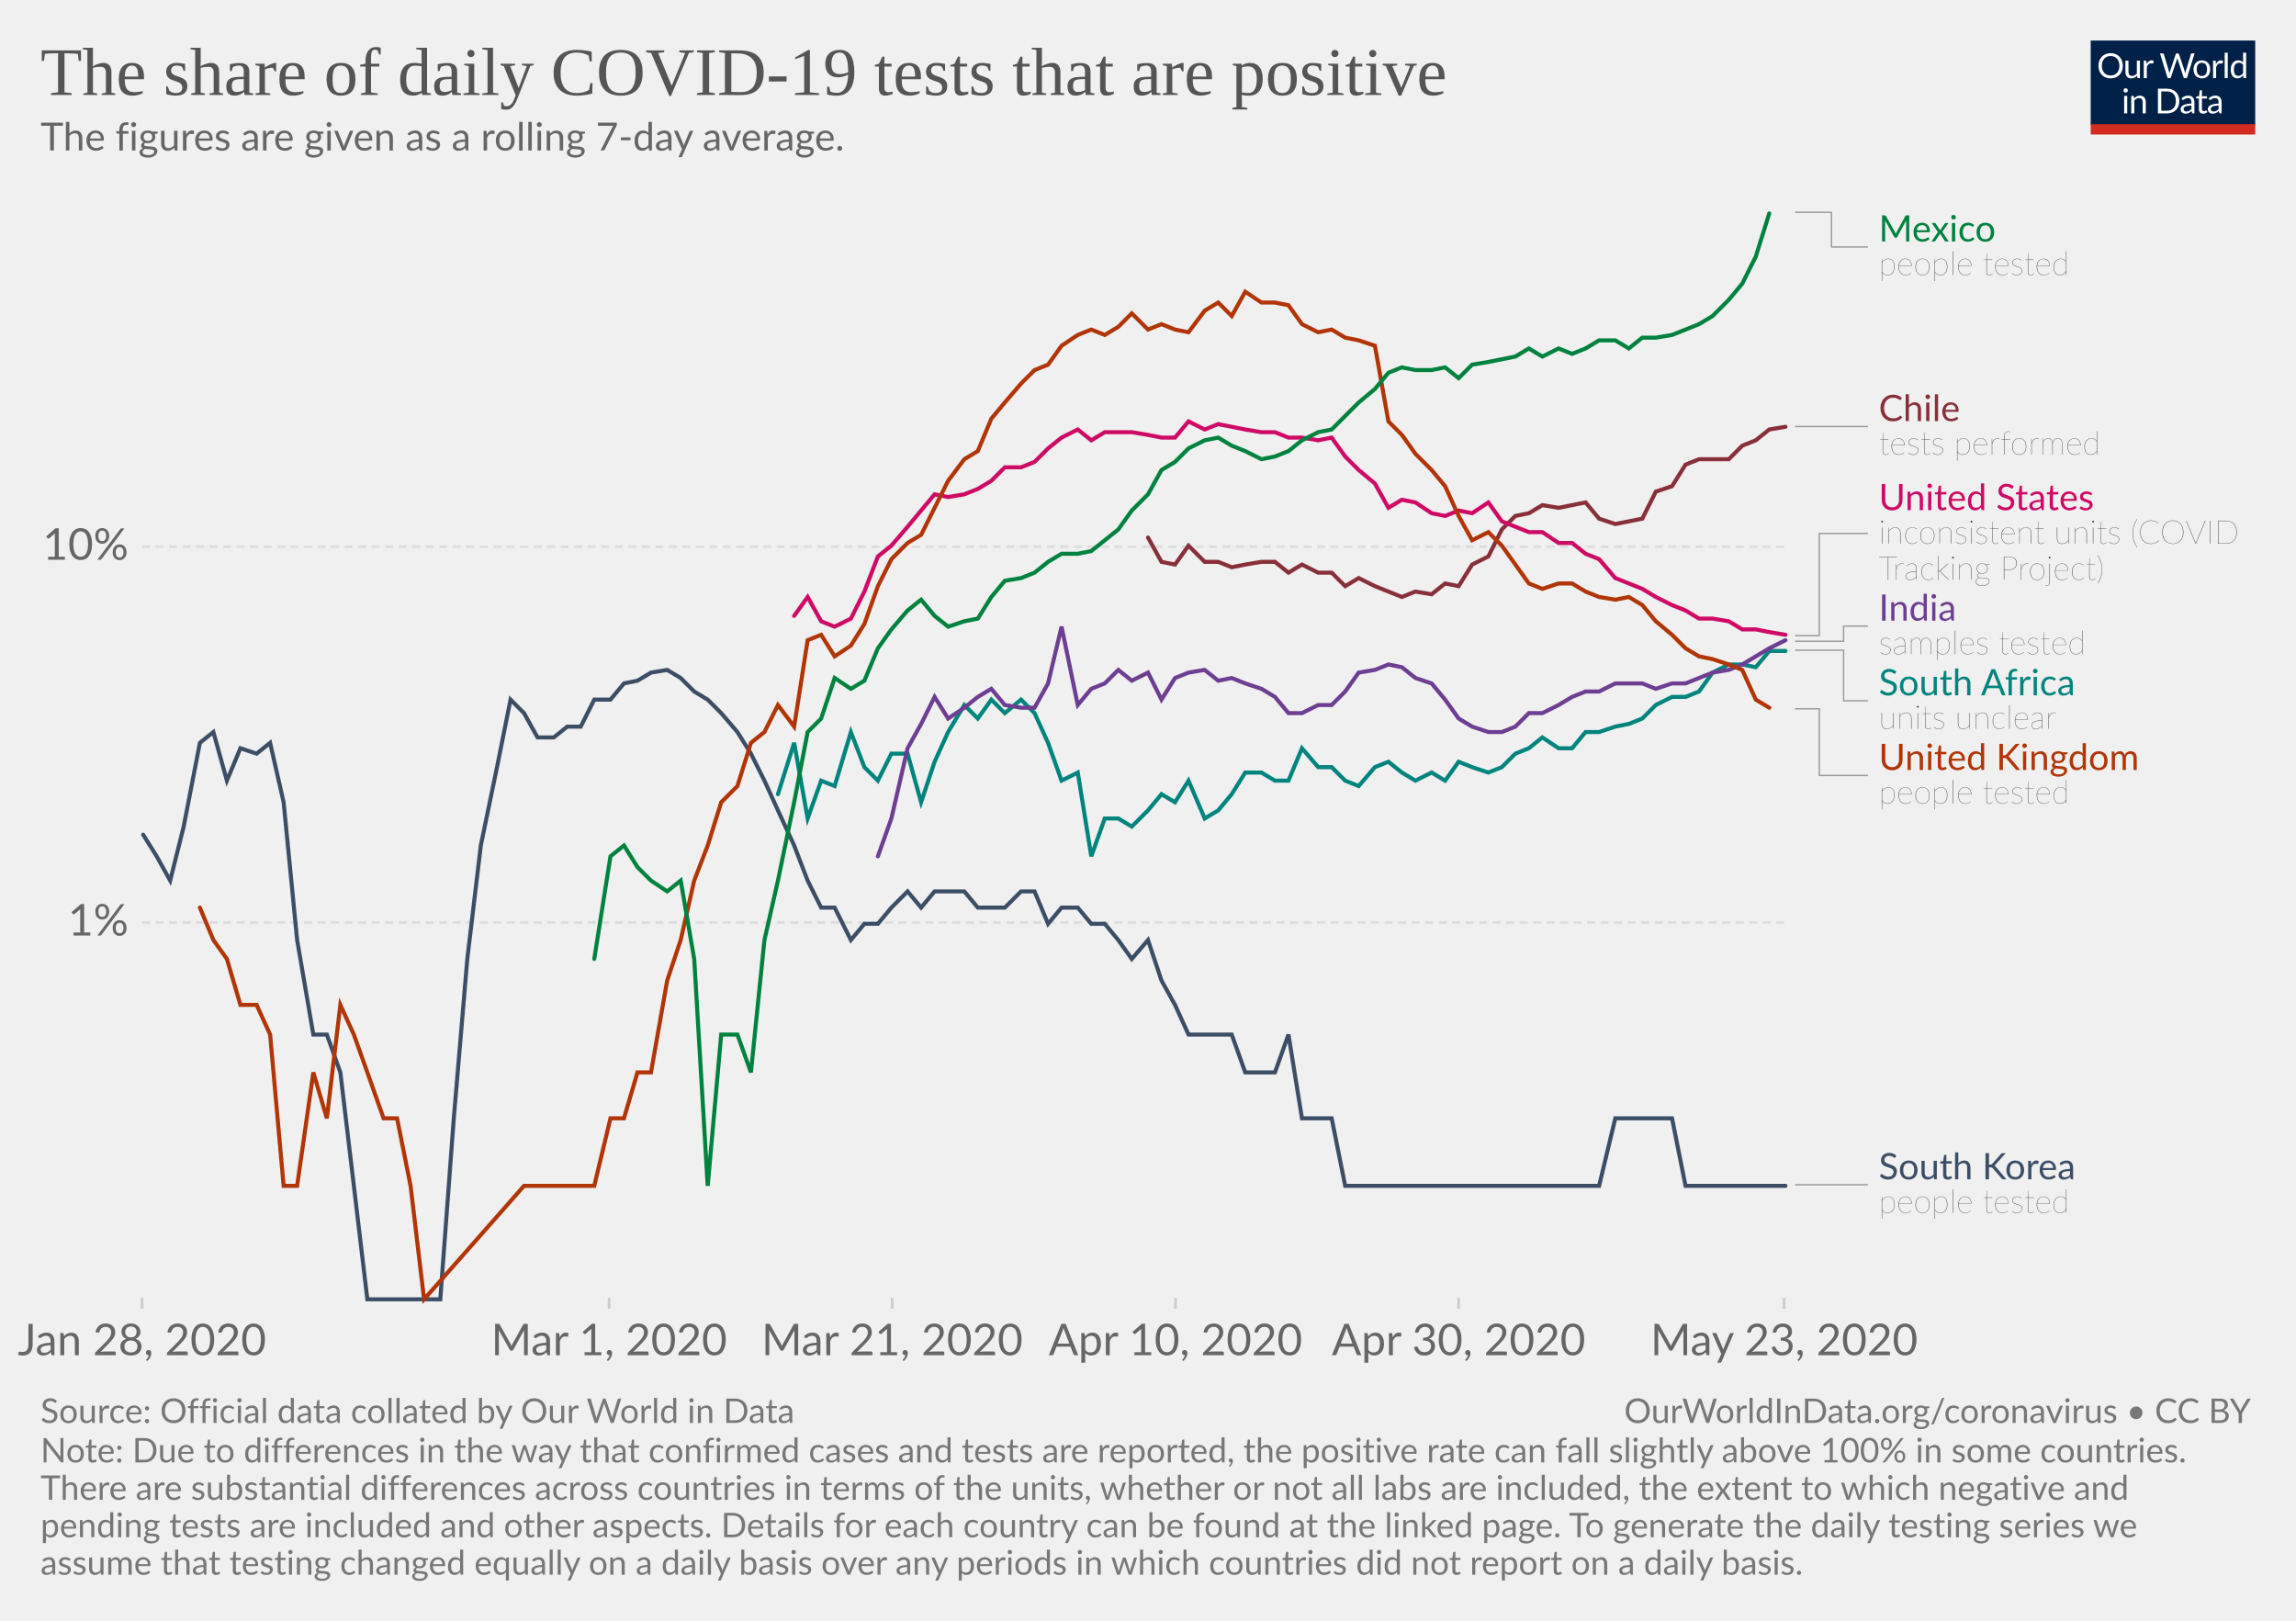
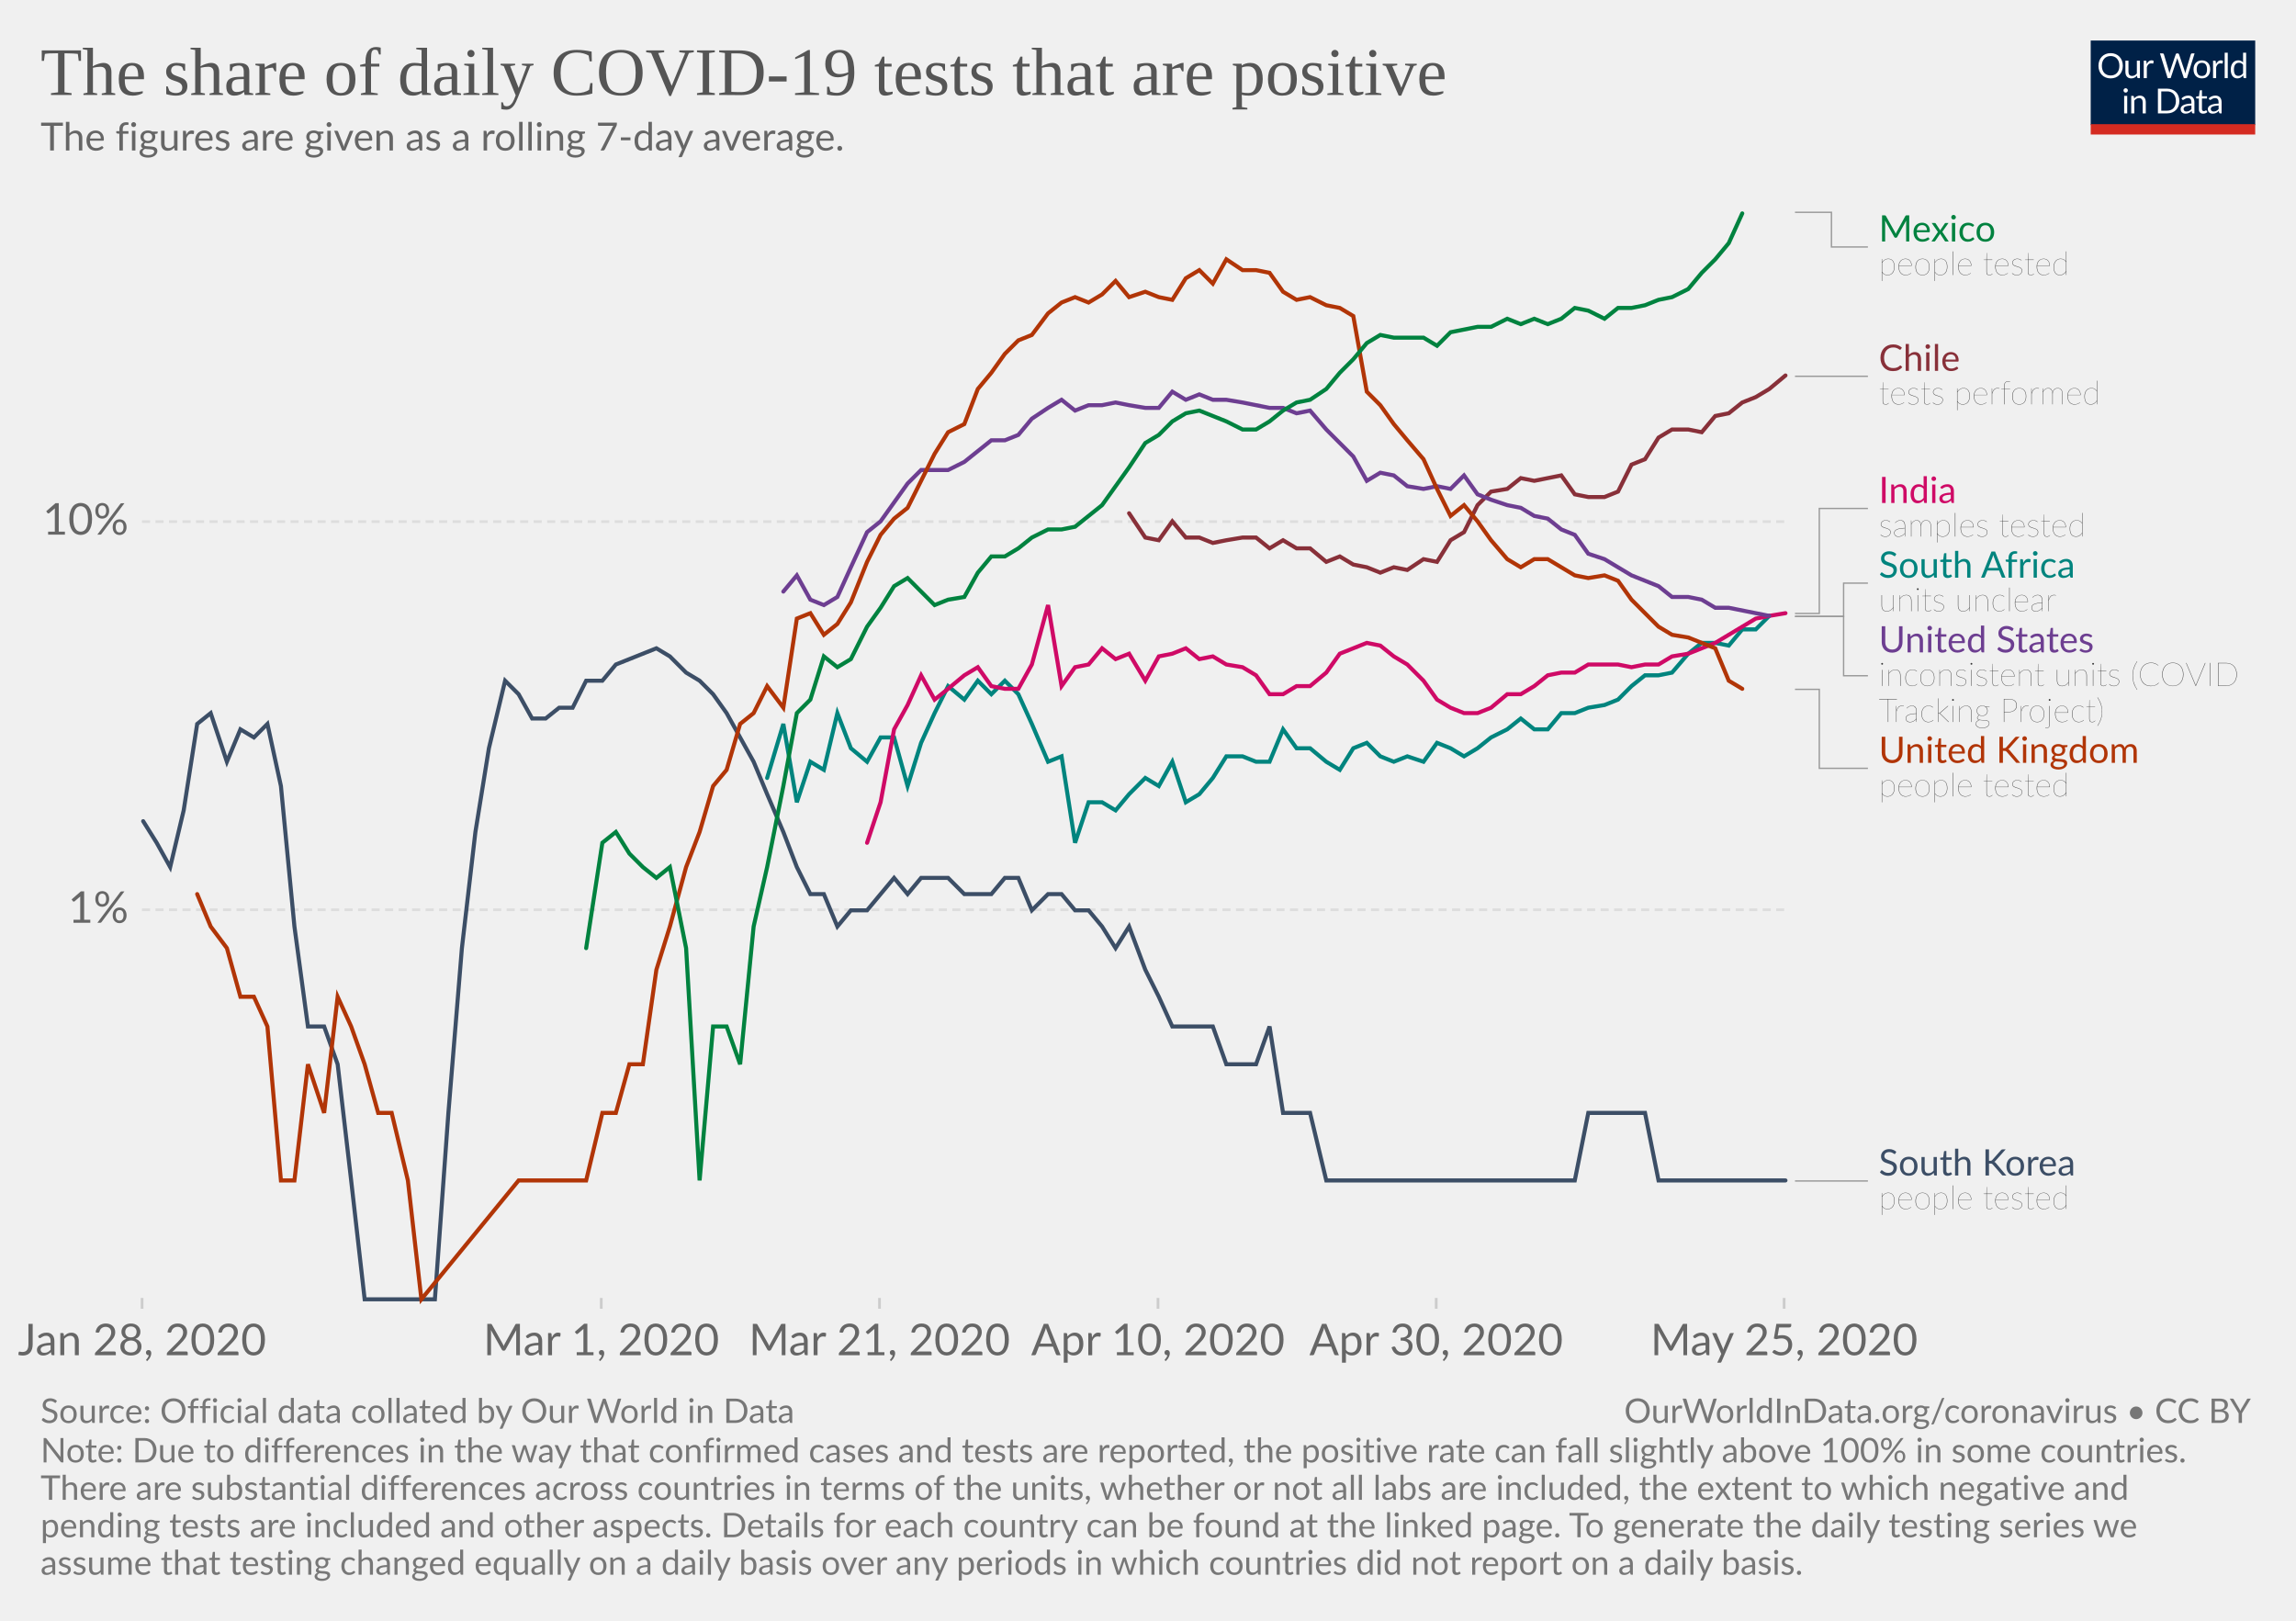
<svg xmlns="http://www.w3.org/2000/svg" version="1.1" style="background-color:#fff;-webkit-font-smoothing:antialiased" width="850" height="600" viewBox="0 0 850 600" font-family="Lato,'Helvetica Neue',Helvetica,Arial,sans-serif" font-size="18" text-rendering="optimizeLegibility">
  <g class="HeaderView">
    <g transform="matrix(.29 0 0 .29 774 15)">
      <svg width="210" height="120" viewBox="0 0 210 120" fill="none">
        <g clip-path="url(#clip0)">
          <path d="M0 0h210v107.89H0V0z" fill="#002147" />
          <path d="M40.98 32.25c0 2.36-.38 4.53-1.12 6.51a14.26 14.26 0 01-8.1 8.4c-1.9.78-4.02 1.17-6.34 1.17-2.31 0-4.42-.39-6.33-1.17a14.31 14.31 0 01-8.08-8.4 18.29 18.29 0 01-1.12-6.51c0-2.36.38-4.53 1.12-6.5.75-1.97 1.8-3.67 3.17-5.1 1.37-1.43 3-2.55 4.9-3.34 1.92-.8 4.03-1.19 6.34-1.19 2.32 0 4.43.4 6.34 1.19 1.92.8 3.56 1.9 4.93 3.34a14.87 14.87 0 013.17 5.1 18.1 18.1 0 011.12 6.5zm-4.38 0c0-1.94-.26-3.68-.8-5.22a10.91 10.91 0 00-2.24-3.89 9.68 9.68 0 00-3.52-2.46 11.95 11.95 0 00-4.62-.86c-1.68 0-3.21.28-4.6.86a9.88 9.88 0 00-3.54 2.46 10.91 10.91 0 00-2.24 3.9c-.53 1.53-.8 3.27-.8 5.2 0 1.94.27 3.68.8 5.22a11.17 11.17 0 002.24 3.9 10.01 10.01 0 003.55 2.44c1.38.56 2.9.83 4.6.83 1.7 0 3.24-.27 4.61-.83a9.8 9.8 0 003.52-2.44 11.17 11.17 0 002.25-3.9c.53-1.54.8-3.28.8-5.21zm26.22-6.54V48H60.5c-.56 0-.9-.27-1.05-.81l-.31-2.4a12.45 12.45 0 01-3.26 2.6c-1.2.64-2.58.96-4.13.96-1.22 0-2.3-.2-3.24-.6a6.52 6.52 0 01-2.33-1.7 7.37 7.37 0 01-1.43-2.67c-.3-1.04-.46-2.2-.46-3.45V25.7h3.91v14.22c0 1.68.38 2.99 1.15 3.91.77.93 1.96 1.39 3.54 1.39 1.16 0 2.24-.27 3.23-.82a10.42 10.42 0 002.8-2.28V25.7h3.91zm8.61 4.47a9.94 9.94 0 012.6-3.56 5.64 5.64 0 013.76-1.3c.47 0 .92.05 1.34.15.44.1.83.27 1.17.49L80 28.88c-.09.37-.3.55-.66.55-.2 0-.5-.04-.9-.13a6.21 6.21 0 00-3.24.18c-.54.2-1.03.5-1.47.92-.42.4-.81.9-1.17 1.5-.33.58-.64 1.26-.92 2.02V48h-3.94V25.71h2.25c.42 0 .72.08.88.25.16.16.27.44.33.83l.26 3.39zm61.16-13.7L122.75 48h-3.82l-7.99-24.05a21.95 21.95 0 01-.42-1.58 38.36 38.36 0 01-.44 1.58L102.05 48h-3.83L88.4 16.47h3.54c.38 0 .7.1.95.29.26.2.43.43.5.73l6.52 21.9c.1.4.2.83.28 1.28.1.46.2.94.29 1.46l.3-1.46c.12-.47.25-.9.38-1.27l7.41-21.91c.1-.25.26-.48.51-.69.27-.22.58-.33.95-.33h1.23c.38 0 .69.1.92.29.24.2.41.43.53.73l7.4 21.9a28.4 28.4 0 01.68 2.62 29.52 29.52 0 01.52-2.61l6.54-21.91c.07-.27.23-.5.48-.7.27-.21.58-.32.95-.32h3.32zm9.35 8.88c1.63 0 3.1.27 4.4.82a9.43 9.43 0 015.46 5.94c.5 1.4.74 2.98.74 4.73 0 1.76-.25 3.34-.74 4.75a9.43 9.43 0 01-5.46 5.92c-1.3.52-2.77.79-4.4.79-1.64 0-3.12-.27-4.44-.8a9.42 9.42 0 01-3.35-2.3c-.92-1-1.63-2.2-2.13-3.61-.49-1.41-.73-3-.73-4.75s.24-3.33.73-4.73c.5-1.43 1.2-2.64 2.13-3.63.93-1 2.04-1.77 3.35-2.31 1.32-.55 2.8-.82 4.44-.82zm0 19.89c2.2 0 3.84-.73 4.93-2.2 1.08-1.48 1.63-3.54 1.63-6.18 0-2.66-.55-4.72-1.63-6.2-1.09-1.49-2.73-2.23-4.93-2.23-1.12 0-2.09.2-2.93.57-.82.39-1.5.94-2.06 1.65-.55.72-.96 1.61-1.24 2.67-.26 1.04-.4 2.22-.4 3.54 0 2.64.55 4.7 1.64 6.18 1.1 1.47 2.76 2.2 4.99 2.2zm17.97-15.07a9.94 9.94 0 012.6-3.56 5.64 5.64 0 013.76-1.3c.47 0 .91.05 1.34.15.44.1.83.27 1.16.49l-.28 2.92c-.09.37-.31.55-.66.55-.2 0-.5-.04-.9-.13a6.2 6.2 0 00-3.24.18c-.54.2-1.03.5-1.47.92-.43.4-.82.9-1.17 1.5a13.1 13.1 0 00-.92 2.02V48h-3.94V25.71h2.24c.43 0 .72.08.88.25.17.16.28.44.33.83l.27 3.39zm15.04-14.59V48h-3.92V15.6h3.92zm19.55 15.43a6.22 6.22 0 00-2.38-2.05 6.7 6.7 0 00-2.86-.6c-2.07 0-3.66.75-4.77 2.23-1.12 1.48-1.68 3.6-1.68 6.33 0 1.46.13 2.7.38 3.74a7.29 7.29 0 001.1 2.56 4.35 4.35 0 001.78 1.45c.7.3 1.5.46 2.4.46 1.29 0 2.41-.3 3.36-.88a9.6 9.6 0 002.67-2.49V31.02zm3.91-15.43V48h-2.33c-.56 0-.9-.27-1.06-.81l-.35-2.71a12.13 12.13 0 01-3.25 2.77 8.28 8.28 0 01-4.23 1.06 7.31 7.31 0 01-6.14-2.9c-.73-.96-1.3-2.15-1.69-3.57a18.35 18.35 0 01.07-9.48 11.29 11.29 0 011.89-3.7 8.7 8.7 0 017.06-3.34 7.96 7.96 0 016.12 2.62V15.59h3.91zM46.61 70.71V93H42.7V70.71h3.91zm.84-7c0 .39-.08.75-.24 1.09-.15.32-.35.61-.62.88-.25.25-.55.44-.9.59a2.67 2.67 0 01-2.16 0 2.9 2.9 0 01-1.45-1.47 2.67 2.67 0 010-2.16c.15-.35.35-.65.6-.9.25-.27.53-.47.85-.62a2.67 2.67 0 012.16 0c.35.15.65.35.9.62.27.25.47.55.62.9.16.34.24.7.24 1.08zm7.97 10.24c.49-.54 1-1.04 1.54-1.48a9.85 9.85 0 013.66-1.84 8.96 8.96 0 015.43.35c.94.4 1.72.97 2.33 1.71.63.74 1.11 1.62 1.43 2.67.32 1.04.49 2.19.49 3.45V93h-3.94V78.81c0-1.69-.4-3-1.17-3.92-.76-.93-1.93-1.4-3.5-1.4-1.15 0-2.24.27-3.25.83-1 .56-1.92 1.31-2.77 2.27V93h-3.94V70.71h2.35c.56 0 .9.28 1.04.82l.3 2.42zm57.7 3.3c0 2.36-.37 4.5-1.11 6.44a14.3 14.3 0 01-3.17 4.98c-1.37 1.37-3 2.45-4.93 3.2-1.9.76-4.02 1.13-6.33 1.13H85.8V61.47h11.77c2.31 0 4.42.39 6.33 1.15a13.8 13.8 0 018.1 8.18 17.75 17.75 0 011.12 6.45zm-4.37 0c0-1.94-.26-3.67-.8-5.2a10.94 10.94 0 00-2.23-3.87 9.57 9.57 0 00-3.53-2.42 12.23 12.23 0 00-4.61-.83h-7.5v24.62h7.5c1.7 0 3.24-.28 4.61-.84a9.7 9.7 0 003.53-2.4 10.94 10.94 0 002.24-3.87c.53-1.53.8-3.26.8-5.2zm19.8 5.72c-1.8.06-3.34.2-4.62.44-1.26.22-2.3.51-3.1.88-.8.36-1.37.8-1.74 1.3-.35.5-.53 1.05-.53 1.67 0 .58.1 1.1.3 1.52a3 3 0 00.76 1.05c.34.27.73.46 1.17.6.45.11.94.17 1.45.17a7.28 7.28 0 003.5-.81 11.95 11.95 0 002.82-2.2v-4.62zm-12.65-9.11a12.73 12.73 0 013.98-2.66c1.43-.59 3-.88 4.73-.88 1.25 0 2.36.2 3.33.61a6.81 6.81 0 013.94 4.38c.33 1.04.5 2.19.5 3.43V93h-1.74a1.8 1.8 0 01-.88-.18c-.2-.13-.36-.38-.48-.74l-.44-2.12c-.59.55-1.16 1.03-1.72 1.46a9.48 9.48 0 01-3.74 1.7c-.69.15-1.46.23-2.3.23-.87 0-1.69-.12-2.45-.35a5.34 5.34 0 01-3.34-2.93 6.64 6.64 0 01-.49-2.64c0-.88.25-1.72.73-2.53a6.33 6.33 0 012.35-2.17c1.09-.63 2.5-1.15 4.25-1.54 1.75-.41 3.89-.65 6.42-.7v-1.75c0-1.73-.37-3.03-1.12-3.91-.75-.9-1.84-1.34-3.28-1.34-.97 0-1.78.12-2.44.37-.64.23-1.2.5-1.7.81l-1.23.82c-.33.23-.67.35-1 .35-.27 0-.5-.07-.69-.2a2.1 2.1 0 01-.48-.53l-.7-1.25zm27.67 19.5c-1.76 0-3.12-.5-4.07-1.48-.94-.98-1.41-2.4-1.41-4.25V74h-2.68a.9.9 0 01-.6-.2c-.16-.14-.24-.36-.24-.66v-1.56l3.65-.46.9-6.89c.05-.22.14-.4.29-.52a.88.88 0 01.62-.22H142v7.67h6.44V74h-6.44v13.38c0 .94.22 1.63.68 2.09.45.45 1.04.68 1.76.68a3.21 3.21 0 001.85-.53l.55-.35c.16-.12.3-.18.41-.18.2 0 .4.13.55.38l1.15 1.87a7.45 7.45 0 01-2.44 1.5c-.96.35-1.94.52-2.95.52zm19.68-10.4c-1.8.07-3.34.21-4.62.45-1.26.22-2.3.51-3.1.88-.8.36-1.37.8-1.74 1.3-.35.5-.53 1.05-.53 1.67 0 .58.1 1.1.3 1.52.18.42.44.77.76 1.05.34.27.73.46 1.17.6.45.11.94.17 1.45.17a7.3 7.3 0 003.5-.81 12.04 12.04 0 002.82-2.2v-4.62zm-12.65-9.1a12.72 12.72 0 013.99-2.66c1.42-.59 3-.88 4.72-.88 1.25 0 2.36.2 3.33.61a6.81 6.81 0 013.94 4.38c.33 1.04.5 2.19.5 3.43V93h-1.74a1.8 1.8 0 01-.88-.18c-.2-.13-.36-.38-.48-.74l-.44-2.12c-.59.55-1.16 1.03-1.72 1.46a9.48 9.48 0 01-3.74 1.7c-.69.15-1.46.23-2.3.23-.87 0-1.69-.12-2.45-.35a5.33 5.33 0 01-3.34-2.93 6.62 6.62 0 01-.49-2.64c0-.88.25-1.72.73-2.53a6.33 6.33 0 012.35-2.17c1.09-.63 2.5-1.15 4.25-1.54 1.74-.41 3.89-.65 6.42-.7v-1.75c0-1.73-.37-3.03-1.12-3.91-.75-.9-1.84-1.34-3.28-1.34-.97 0-1.78.12-2.44.37-.64.23-1.2.5-1.7.81-.46.3-.87.57-1.22.82-.34.23-.68.35-1.02.35-.26 0-.49-.07-.68-.2-.19-.14-.35-.32-.48-.53l-.7-1.25z" fill="#fff" />
          <path fill="#D42B21" d="M0 106.79h210V120H0z" />
        </g>
        <defs>
          <clipPath id="clip0">
            <path fill="#fff" d="M0 0h210v120H0z" />
          </clipPath>
        </defs>
      </svg>
    </g>
    <a href="https://ourworldindata.org/grapher/positive-rate-daily-smoothed" target="_blank" font-family="&quot;Playfair Display&quot;,Georgia,&quot;Times New Roman&quot;,serif">
      <text font-size="25.2" x="15" y="35.2" fill="#555">
        <tspan x="15" y="35.16">The share of daily COVID-19 tests that are positive</tspan>
      </text>
    </a>
    <text font-size="14.4" x="15" y="55.7" fill="#666">
      <tspan x="15" y="55.72">The figures are given as a rolling 7-day average.</tspan>
    </text>
  </g>
  <g class="LineChart">
    <defs>
      <clipPath id="a">
        <path d="M42.56 0h830v846.2h-830z" />
      </clipPath>
    </defs>
    <g class="AxisBoxView">
      <g class="HorizontalAxis">
-         <path stroke="#ccc" d="M52.6 480.5v4M225.5 480.5v4M330.3 480.5v4M435.2 480.5v4M540 480.5v4M660.5 480.5v4" />
+         <path stroke="#ccc" d="M52.6 480.5v4M222.6 480.5v4M325.6 480.5v4M428.7 480.5v4M531.7 480.5v4M660.5 480.5v4" />
        <text x="52.6" y="501.7" fill="#666" text-anchor="middle" font-size="16.2">Jan 28, 2020</text>
-         <text x="225.5" y="501.7" fill="#666" text-anchor="middle" font-size="16.2">Mar 1, 2020</text>
-         <text x="330.3" y="501.7" fill="#666" text-anchor="middle" font-size="16.2">Mar 21, 2020</text>
-         <text x="435.2" y="501.7" fill="#666" text-anchor="middle" font-size="16.2">Apr 10, 2020</text>
-         <text x="540" y="501.7" fill="#666" text-anchor="middle" font-size="16.2">Apr 30, 2020</text>
-         <text x="660.5" y="501.7" fill="#666" text-anchor="middle" font-size="16.2">May 23, 2020</text>
+         <text x="222.6" y="501.7" fill="#666" text-anchor="middle" font-size="16.2">Mar 1, 2020</text>
+         <text x="325.6" y="501.7" fill="#666" text-anchor="middle" font-size="16.2">Mar 21, 2020</text>
+         <text x="428.7" y="501.7" fill="#666" text-anchor="middle" font-size="16.2">Apr 10, 2020</text>
+         <text x="531.7" y="501.7" fill="#666" text-anchor="middle" font-size="16.2">Apr 30, 2020</text>
+         <text x="660.5" y="501.7" fill="#666" text-anchor="middle" font-size="16.2">May 25, 2020</text>
      </g>
      <g class="VerticalAxis" fill="#666" dominant-baseline="middle" text-anchor="end" font-size="16.2">
-         <text x="47.56" y="341.5">1%</text>
-         <text x="47.56" y="202.4">10%</text>
+         <text x="47.56" y="336.8">1%</text>
+         <text x="47.56" y="193.1">10%</text>
      </g>
      <g class="AxisGridLines" stroke="#ddd" stroke-dasharray="3,2">
-         <path d="M52.56 341.5h607.96M52.56 202.4h607.96" />
+         <path d="M52.56 336.8h607.96M52.56 193.1h607.96" />
      </g>
    </g>
    <g clip-path="url(#a)">
      <g class="HeightedLegend" cursor="pointer">
        <g class="legendMark">
          <g class="indicator">
            <path d="M664.52 78.6h13.5v12.83h13.5" stroke="#999" stroke-width=".5" fill="none" />
          </g>
          <text font-size="13.5" x="695.5" y="89.4" fill="#00823F">
            <tspan x="695.52" y="89.4">Mexico</tspan>
          </text>
          <text font-size="12.15" x="695.5" y="101.8" fill="#333" class="textAnnotation" font-weight="lighter">
            <tspan x="695.52" y="101.82">people tested</tspan>
          </text>
        </g>
        <g class="legendMark">
          <g class="indicator">
-             <path d="M664.52 157.9h13.5v0h13.5" stroke="#999" stroke-width=".5" fill="none" />
+             <path d="M664.52 139.3h13.5v0h13.5" stroke="#999" stroke-width=".5" fill="none" />
          </g>
-           <text font-size="13.5" x="695.5" y="155.9" fill="#883039">
-             <tspan x="695.52" y="155.88">Chile</tspan>
+           <text font-size="13.5" x="695.5" y="137.3" fill="#883039">
+             <tspan x="695.52" y="137.28">Chile</tspan>
          </text>
-           <text font-size="12.15" x="695.5" y="168.3" fill="#333" class="textAnnotation" font-weight="lighter">
-             <tspan x="695.52" y="168.3">tests performed</tspan>
+           <text font-size="12.15" x="695.5" y="149.7" fill="#333" class="textAnnotation" font-weight="lighter">
+             <tspan x="695.52" y="149.7">tests performed</tspan>
          </text>
        </g>
        <g class="legendMark">
          <g class="indicator">
-             <path d="M664.52 235.3h9v-37.8h18" stroke="#999" stroke-width=".5" fill="none" />
+             <path d="M664.52 227.1h9v-38.87h18" stroke="#999" stroke-width=".5" fill="none" />
          </g>
-           <text font-size="13.5" x="695.5" y="188.9" fill="#CF0A66">
-             <tspan x="695.52" y="188.86">United States</tspan>
+           <text font-size="13.5" x="695.5" y="186.2" fill="#CF0A66">
+             <tspan x="695.52" y="186.21">India</tspan>
          </text>
-           <text font-size="12.15" x="695.5" y="201.3" fill="#333" class="textAnnotation" font-weight="lighter">
-             <tspan x="695.52" y="201.28">inconsistent units (COVID</tspan>
-             <tspan x="695.52" y="214.64">Tracking Project)</tspan>
+           <text font-size="12.15" x="695.5" y="198.6" fill="#333" class="textAnnotation" font-weight="lighter">
+             <tspan x="695.52" y="198.63">samples tested</tspan>
          </text>
        </g>
        <g class="legendMark">
          <g class="indicator">
-             <path d="M664.52 237.4h18v-5.62h9" stroke="#999" stroke-width=".5" fill="none" />
+             <path d="M664.52 228.2h18v-12.32h9" stroke="#999" stroke-width=".5" fill="none" />
          </g>
-           <text font-size="13.5" x="695.5" y="229.8" fill="#6D3E91">
-             <tspan x="695.52" y="229.76">India</tspan>
+           <text font-size="13.5" x="695.5" y="213.9" fill="#00847E">
+             <tspan x="695.52" y="213.86">South Africa</tspan>
          </text>
-           <text font-size="12.15" x="695.5" y="242.2" fill="#333" class="textAnnotation" font-weight="lighter">
-             <tspan x="695.52" y="242.18">samples tested</tspan>
+           <text font-size="12.15" x="695.5" y="226.3" fill="#333" class="textAnnotation" font-weight="lighter">
+             <tspan x="695.52" y="226.28">units unclear</tspan>
          </text>
        </g>
        <g class="legendMark">
          <g class="indicator">
-             <path d="M664.52 240.7h18v18.73h9" stroke="#999" stroke-width=".5" fill="none" />
+             <path d="M664.52 228.2h18v21.96h9" stroke="#999" stroke-width=".5" fill="none" />
          </g>
-           <text font-size="13.5" x="695.5" y="257.4" fill="#00847E">
-             <tspan x="695.52" y="257.41">South Africa</tspan>
+           <text font-size="13.5" x="695.5" y="241.5" fill="#6D3E91">
+             <tspan x="695.52" y="241.51">United States</tspan>
          </text>
-           <text font-size="12.15" x="695.5" y="269.8" fill="#333" class="textAnnotation" font-weight="lighter">
-             <tspan x="695.52" y="269.83">units unclear</tspan>
+           <text font-size="12.15" x="695.5" y="253.9" fill="#333" class="textAnnotation" font-weight="lighter">
+             <tspan x="695.52" y="253.93">inconsistent units (COVID</tspan>
+             <tspan x="695.52" y="267.29">Tracking Project)</tspan>
          </text>
        </g>
        <g class="legendMark">
          <g class="indicator">
-             <path d="M664.52 262.4h9v24.68h18" stroke="#999" stroke-width=".5" fill="none" />
+             <path d="M664.52 255.2h9v29.23h18" stroke="#999" stroke-width=".5" fill="none" />
          </g>
-           <text font-size="13.5" x="695.5" y="285.1" fill="#B13507">
-             <tspan x="695.52" y="285.06">United Kingdom</tspan>
+           <text font-size="13.5" x="695.5" y="282.4" fill="#B13507">
+             <tspan x="695.52" y="282.41">United Kingdom</tspan>
          </text>
-           <text font-size="12.15" x="695.5" y="297.5" fill="#333" class="textAnnotation" font-weight="lighter">
-             <tspan x="695.52" y="297.48">people tested</tspan>
+           <text font-size="12.15" x="695.5" y="294.8" fill="#333" class="textAnnotation" font-weight="lighter">
+             <tspan x="695.52" y="294.83">people tested</tspan>
          </text>
        </g>
        <g class="legendMark">
          <g class="indicator">
-             <path d="M664.52 438.6h13.5v0h13.5" stroke="#999" stroke-width=".5" fill="none" />
+             <path d="M664.52 437.2h13.5v0h13.5" stroke="#999" stroke-width=".5" fill="none" />
          </g>
-           <text font-size="13.5" x="695.5" y="436.6" fill="#3C4E66">
-             <tspan x="695.52" y="436.58">South Korea</tspan>
+           <text font-size="13.5" x="695.5" y="435.2" fill="#3C4E66">
+             <tspan x="695.52" y="435.18">South Korea</tspan>
          </text>
-           <text font-size="12.15" x="695.5" y="449" fill="#333" class="textAnnotation" font-weight="lighter">
-             <tspan x="695.52" y="449">people tested</tspan>
+           <text font-size="12.15" x="695.5" y="447.6" fill="#333" class="textAnnotation" font-weight="lighter">
+             <tspan x="695.52" y="447.59">people tested</tspan>
          </text>
        </g>
      </g>
      <g class="Lines">
        <g class="key-Chile_0">
-           <path stroke="#883039" stroke-linecap="round" d="M425 199l5 9 5 1 5-7 6 6h5l5 2 5-1 6-1h5l5 4 5-3 6 3h5l5 5 5-3 6 3 5 2 5 2 5-2 6 1 5-4 5 1 5-8 6-3 5-10 5-5 5-1 5-3 6 1 5-1 5-1 5 6 6 2 5-1 5-1 5-10 6-2 5-8 5-2h11l5-5 5-2 5-4 6-1" fill="none" stroke-width="1.5" />
+           <path stroke="#883039" stroke-linecap="round" d="M418 190l6 9 5 1 5-7 5 6h5l5 2 5-1 6-1h5l5 4 5-3 5 3h5l6 5 5-2 5 3 5 1 5 2 5-2 5 1 6-4 5 1 5-8 5-3 5-10 5-5 6-1 5-4 5 1 5-1 5-1 5 7 5 1h6l5-2 5-10 5-2 5-8 5-3h6l5 1 5-6 5-1 5-4 5-2 5-3 6-5" fill="none" stroke-width="1.5" />
        </g>
        <g class="key-South-Korea_0">
-           <path stroke="#3C4E66" stroke-linecap="round" d="M53 309l5 8 5 9 5-20 6-31 5-4 5 18 5-12 6 2 5-4 5 22 5 51 6 35h5l5 14 5 42 5 42h27l5-67 5-59 5-42 6-29 5-25 5 5 5 9h6l5-4h5l5-10h6l5-6 5-1 5-3 6-1 5 3 5 5 5 3 5 5 6 7 5 8 5 10 5 11 6 13 5 13 5 10h5l6 12 5-6h5l5-6 6-6 5 6 5-6h11l5 6h10l6-6h5l5 12 5-6h6l5 6h5l5 6 5 7 6-7 5 15 5 9 5 11h16l5 14h11l5-14 5 31h11l5 25h94l6-25h21l5 25h37" fill="none" stroke-width="1.5" />
+           <path stroke="#3C4E66" stroke-linecap="round" d="M53 304l5 8 5 9 5-21 5-32 5-4 6 18 5-12 5 3 5-5 5 23 5 52 5 37h6l5 14 5 43 5 44h26l5-69 5-61 5-43 5-31 6-25 5 5 5 9h5l5-4h5l5-10h6l5-6 5-2 5-2 5-2 5 3 6 6 5 3 5 5 5 7 5 9 5 9 5 12 6 14 5 13 5 10h5l5 12 5-6h6l5-6 5-6 5 6 5-6h10l6 6h10l5-6h5l5 12 6-6h5l5 6h5l5 6 5 8 5-8 6 16 5 10 5 11h15l5 14h11l5-14 5 32h10l6 25h92l5-25h21l5 25h47" fill="none" stroke-width="1.5" />
        </g>
        <g class="key-South-Africa_0">
-           <path stroke="#00847E" stroke-linecap="round" d="M288 294l6-19 5 28 5-14 5 2 6-20 5 13 5 5 5-10h6l5 18 5-15 5-11 6-10 5 5 5-7 5 5 6-5 5 5 5 11 5 14 6-3 5 31 5-14h5l5 3 6-6 5-6 5 3 5-8 6 14 5-3 5-6 5-8h6l5 3h5l5-12 6 7h5l5 5 5 2 6-7 5-2 5 4 5 3 6-3 5 3 5-7 5 2 6 2 5-2 5-5 5-2 5-4 6 4h5l5-6h5l6-2 5-1 5-2 5-5 6-3h5l5-2 5-7 6-3h5l5 1 5-6h6" fill="none" stroke-width="1.5" />
+           <path stroke="#00847E" stroke-linecap="round" d="M284 288l6-20 5 29 5-15 5 3 5-21 5 13 6 5 5-9h5l5 18 5-16 5-11 5-10 6 5 5-7 5 5 5-5 5 5 5 11 6 14 5-2 5 32 5-15h5l5 3 5-6 6-6 5 3 5-9 5 15 5-3 5-6 5-8h6l5 2h5l5-12 5 7h5l6 5 5 3 5-8 5-2 5 5 5 2 5-2 6 2 5-7 5 2 5 3 5-3 5-4 6-3 5-4 5 4h5l5-6h5l5-2 6-1 5-2 5-5 5-4h5l5-1 6-7 5-4h5l5 1 5-6h5l5-5" fill="none" stroke-width="1.5" />
        </g>
        <g class="key-India_0">
-           <path stroke="#6D3E91" stroke-linecap="round" d="M325 317l5-14 6-26 5-9 5-10 5 8 6-4 5-4 5-3 5 6 6 1h5l5-9 5-21 6 29 5-6 5-2 5-5 5 4 6-3 5 10 5-8 5-2 6-1 5 4 5-1 5 2 6 2 5 3 5 6h5l6-3h5l5-5 5-7 6-1 5-2 5 1 5 4 6 2 5 6 5 7 5 3 6 2h5l5-2 5-5h5l6-3 5-3 5-2h5l6-3h10l5 2 6-2h5l5-2 5-2 6-1 5-2 5-3 5-3 6-3" fill="none" stroke-width="1.5" />
+           <path stroke="#CF0A66" stroke-linecap="round" d="M321 312l5-15 5-27 5-9 5-11 5 9 5-4 6-5 5-3 5 7 5 1h5l5-9 6-22 5 30 5-7 5-1 5-6 5 4 5-2 6 10 5-9 5-1 5-2 5 4 5-1 5 3 6 1 5 3 5 7h5l5-3h5l6-5 5-7 5-2 5-2 5 1 5 4 5 3 6 6 5 7 5 3 5 2h5l5-2 6-5h5l5-3 5-4 5-1h5l5-3h11l5 1 5-1h5l5-3 6-1 5-2 5-2 5-3 5-3 5-3 5-1 6-1" fill="none" stroke-width="1.5" />
        </g>
        <g class="key-United-States_0">
-           <path stroke="#CF0A66" stroke-linecap="round" d="M294 228l5-7 5 9 5 2 6-3 5-10 5-13 5-4 6-7 5-6 5-6 5 1 6-1 5-2 5-3 5-5h6l5-2 5-5 5-4 6-3 5 4 5-3h10l6 1 5 1h5l5-6 6 3 5-2 5 1 5 1 6 1h5l5 2h5l6 1 5-1 5 7 5 5 6 5 5 9 5-3 5 1 6 4 5 1 5-2 5 1 6-4 5 7 5 2 5 2h5l6 4h5l5 4 5 2 6 7 5 2 5 2 5 3 6 3 5 2 5 3h5l6 1 5 3h5l5 1 6 1" fill="none" stroke-width="1.5" />
+           <path stroke="#6D3E91" stroke-linecap="round" d="M290 219l5-6 5 9 5 2 5-3 5-11 6-13 5-4 5-7 5-7 5-5h10l6-3 5-4 5-4h5l5-2 5-6 6-4 5-3 5 4 5-2h5l5-1 5 1 6 1h5l5-6 5 3 5-2 5 2h5l6 1 5 1 5 1h5l5 2 5-1 6 7 5 5 5 5 5 9 5-3 5 1 5 4 6 1 5-1 5 1 5-5 5 7 5 2 6 2 5 1 5 3 5 1 5 4 5 2 5 7 6 2 5 3 5 3 5 2 5 2 5 4h6l5 1 5 3h5l5 1 5 1 5 1" fill="none" stroke-width="1.5" />
        </g>
        <g class="key-United-Kingdom_0">
-           <path stroke="#B13507" stroke-linecap="round" d="M74 336l5 12 5 7 5 17h6l5 11 5 56h5l6-42 5 17 5-42 5 11 5 14 6 17h5l5 25 5 42 37-42h26l6-25h5l5-17h5l6-34 5-15 5-22 5-13 5-16 6-6 5-16 5-4 5-10 6 8 5-32 5-2 5 8 6-4 5-8 5-14 5-10 6-6 5-3 5-10 5-10 6-8 5-3 5-12 5-6 6-7 5-5 5-2 5-7 6-4 5-2 5 2 5-3 5-5 6 6 5-2 5 2 5 1 6-8 5-3 5 5 5-9 6 4h5l5 1 5 7 6 3 5-1 5 3 5 1 6 2 5 28 5 5 5 7 6 6 5 6 5 11 5 9 6-3 5 5 5 7 5 7 5 2 6-2h5l5 3 5 2 6 1 5-1 5 3 5 6 6 5 5 5 5 3 5 1 6 2 5 2 5 11 5 3" fill="none" stroke-width="1.5" />
+           <path stroke="#B13507" stroke-linecap="round" d="M73 331l5 12 6 8 5 18h5l5 11 5 57h5l5-43 6 18 5-43 5 11 5 14 5 18h5l6 25 5 44 36-44h25l6-25h5l5-18h5l5-35 5-16 6-22 5-13 5-17 5-6 5-17 5-4 5-10 6 8 5-33 5-2 5 8 5-4 5-8 6-15 5-10 5-6 5-4 5-10 5-10 5-8 6-3 5-13 5-6 5-7 5-5 5-2 6-8 5-4 5-2 5 2 5-3 5-5 5 6 6-2 5 2 5 1 5-8 5-3 5 5 5-9 6 4h5l5 1 5 7 5 3 5-1 6 3 5 1 5 3 5 28 5 5 5 7 5 6 6 7 5 11 5 10 5-4 5 6 5 7 6 7 5 3 5-3h5l5 3 5 3 5 1 6-1 5 2 5 7 5 5 5 5 5 3 6 1 5 2 5 2 5 12 5 3" fill="none" stroke-width="1.5" />
        </g>
        <g class="key-Mexico_0">
-           <path stroke="#00823F" stroke-linecap="round" d="M220 355l6-38 5-4 5 8 5 5 6 4 5-4 5 29 5 84 5-56h6l5 14 5-49 5-22 6-29 5-26 5-5 5-15 6 4 5-3 5-12 5-7 6-7 5-4 5 6 5 4 6-2 5-1 5-8 5-6 6-1 5-2 5-4 5-3h6l5-1 5-4 5-4 5-7 6-6 5-9 5-3 5-5 6-3 5-1 5 3 5 2 6 3 5-1 5-2 5-4 6-3 5-1 5-5 5-5 6-5 5-6 5-2 5 1h6l5-1 5 4 5-5 6-1 5-1 5-1 5-3 5 3 6-3 5 2 5-2 5-3h6l5 3 5-4h5l6-1 5-2 5-2 5-3 6-6 5-6 5-10 5-16" fill="none" stroke-width="1.5" />
+           <path stroke="#00823F" stroke-linecap="round" d="M217 351l6-39 5-4 5 8 5 5 5 4 5-4 6 30 5 86 5-57h5l5 14 5-51 5-22 6-30 5-27 5-5 5-16 5 4 5-3 6-12 5-7 5-8 5-3 5 5 5 5 5-2 6-1 5-9 5-6h5l5-3 5-4 6-3h5l5-1 5-4 5-4 5-7 5-7 6-9 5-3 5-5 5-3 5-1 5 2 5 2 6 3h5l5-3 5-4 5-3 5-1 6-4 5-6 5-5 5-6 5-3 5 1h11l5 3 5-5 5-1 5-1h5l6-3 5 2 5-2 5 2 5-2 5-4 5 1 6 3 5-4h5l5-1 5-2 5-1 6-3 5-6 5-5 5-6 5-11" fill="none" stroke-width="1.5" />
        </g>
      </g>
    </g>
  </g>
  <g class="SourcesFooter" fill="#777">
    <g class="clickable" fill="#777">
      <text font-size="12.6" x="15" y="526.8">
        <tspan x="15" y="526.78">Source: Official data collated by Our World in Data</tspan>
      </text>
    </g>
    <text font-size="12.6" x="15" y="541.4">
      <tspan x="15" y="541.38">Note: Due to differences in the way that confirmed cases and tests are reported, the positive rate can fall slightly above 100% in some countries.</tspan>
      <tspan x="15" y="555.24">There are substantial differences across countries in terms of the units, whether or not all labs are included, the extent to which negative and</tspan>
      <tspan x="15" y="569.1">pending tests are included and other aspects. Details for each country can be found at the linked page. To generate the daily testing series we</tspan>
      <tspan x="15" y="582.96">assume that testing changed equally on a daily basis over any periods in which countries did not report on a daily basis.</tspan>
    </text>
    <text font-size="12.6" x="601.3" y="526.8">
      <tspan x="601.27" y="526.78">
        <a target="_blank" href="https://ourworldindata.org/coronavirus" fill="#777">OurWorldInData.org/coronavirus</a> • <a class="cclogo" href="http://creativecommons.org/licenses/by/4.0/deed.en_US" target="_blank" fill="#777">CC BY</a>
      </tspan>
    </text>
  </g>
</svg>
